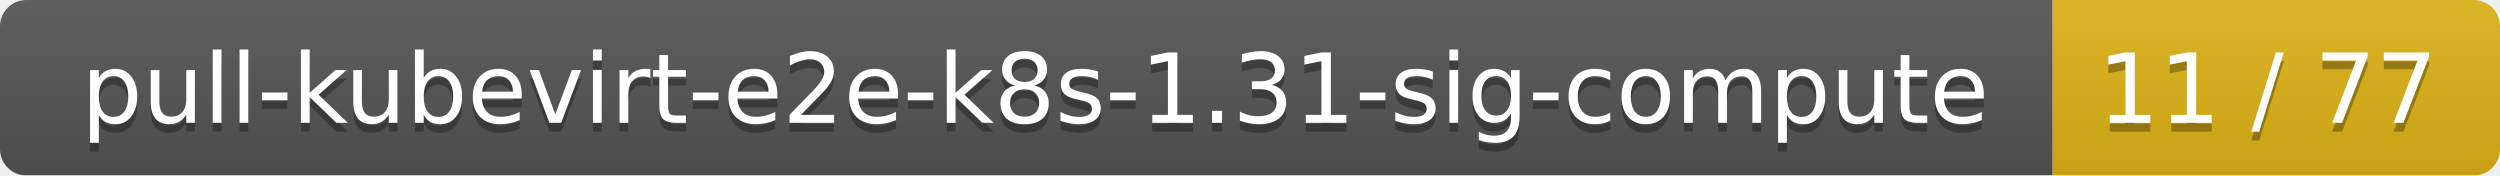
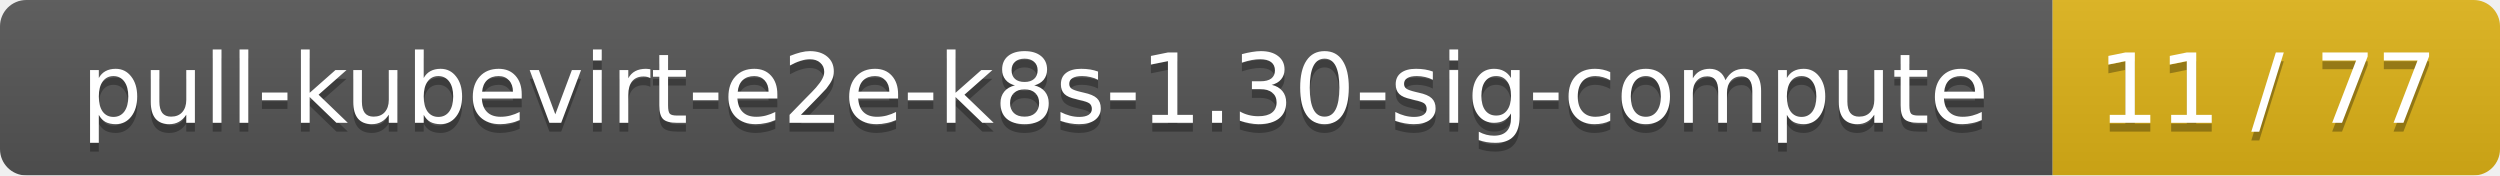
<svg xmlns="http://www.w3.org/2000/svg" width="285" height="20">
  <linearGradient id="smooth" x2="0" y2="100%">
    <stop offset="0" stop-color="#bbb" stop-opacity=".1" />
    <stop offset="1" stop-opacity=".1" />
  </linearGradient>
  <mask id="round">
    <rect width="285" height="20" rx="3" fill="#fff" />
  </mask>
  <g mask="url(#round)">
    <rect width="234" height="20" fill="#555" />
    <rect x="234" width="51" height="20" fill="#dfb317" />
    <rect width="285" height="20" fill="url(#smooth)" />
  </g>
  <g fill="#fff" text-anchor="middle" font-family="DejaVu Sans,Verdana,Geneva,sans-serif" font-size="11">
-     <text x="118" y="15" fill="#010101" fill-opacity=".3">pull-kubevirt-e2e-k8s-1.31-sig-compute</text>
-     <text x="118" y="14">pull-kubevirt-e2e-k8s-1.31-sig-compute</text>
+     <text x="118" y="15" fill="#010101" fill-opacity=".3">pull-kubevirt-e2e-k8s-1.30-sig-compute</text>
+     <text x="118" y="14">pull-kubevirt-e2e-k8s-1.30-sig-compute</text>
    <text x="258.5" y="15" fill="#010101" fill-opacity=".3">11 / 77</text>
    <text x="258.5" y="14">11 / 77</text>
  </g>
</svg>
